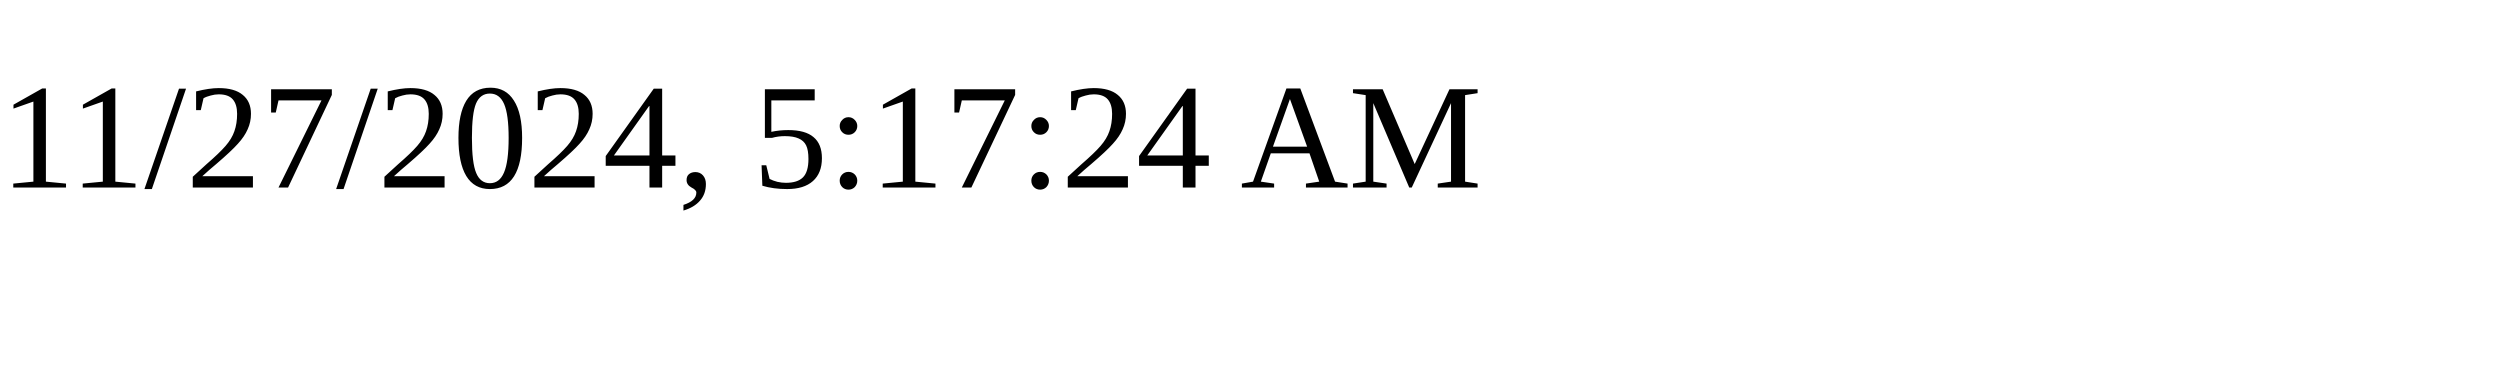
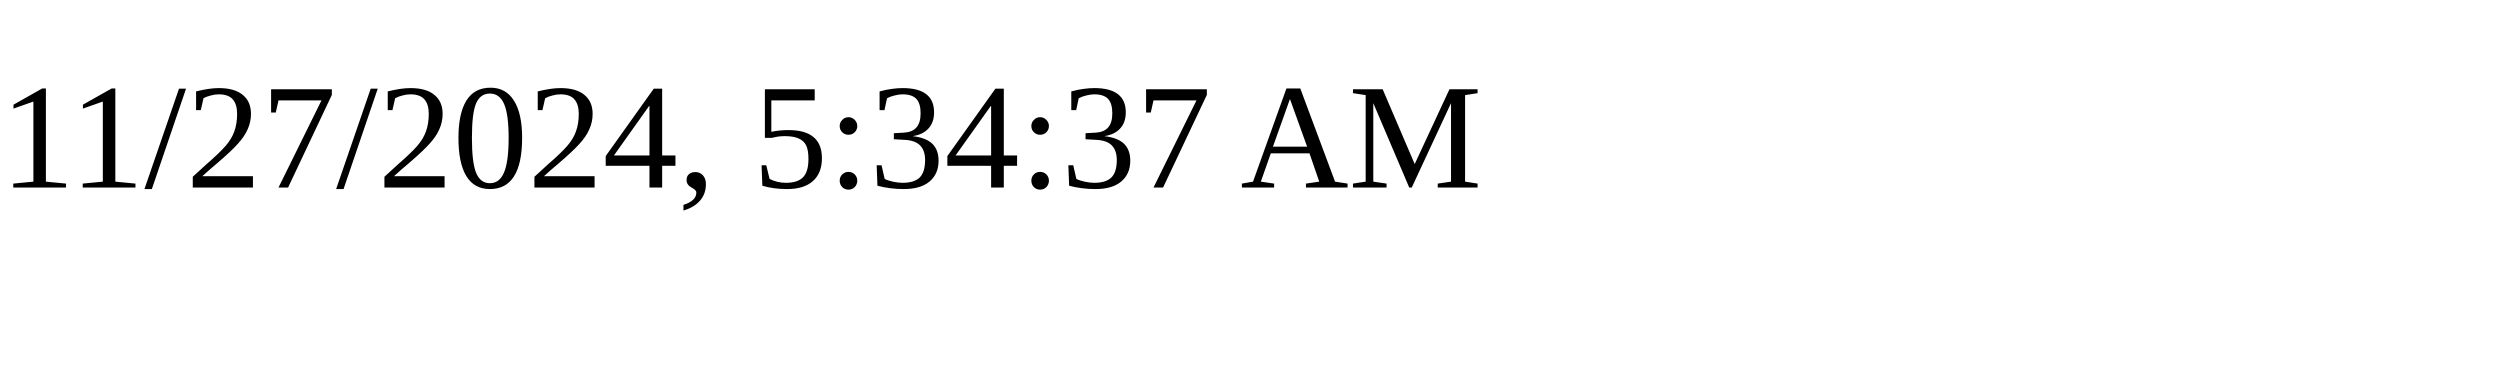
<svg xmlns="http://www.w3.org/2000/svg" height="30" width="200">
-   <text x="0" y="15">11/27/2024, 5:17:24 AM</text>
+   <text x="0" y="15">11/27/2024, 5:34:37 AM</text>
</svg>
